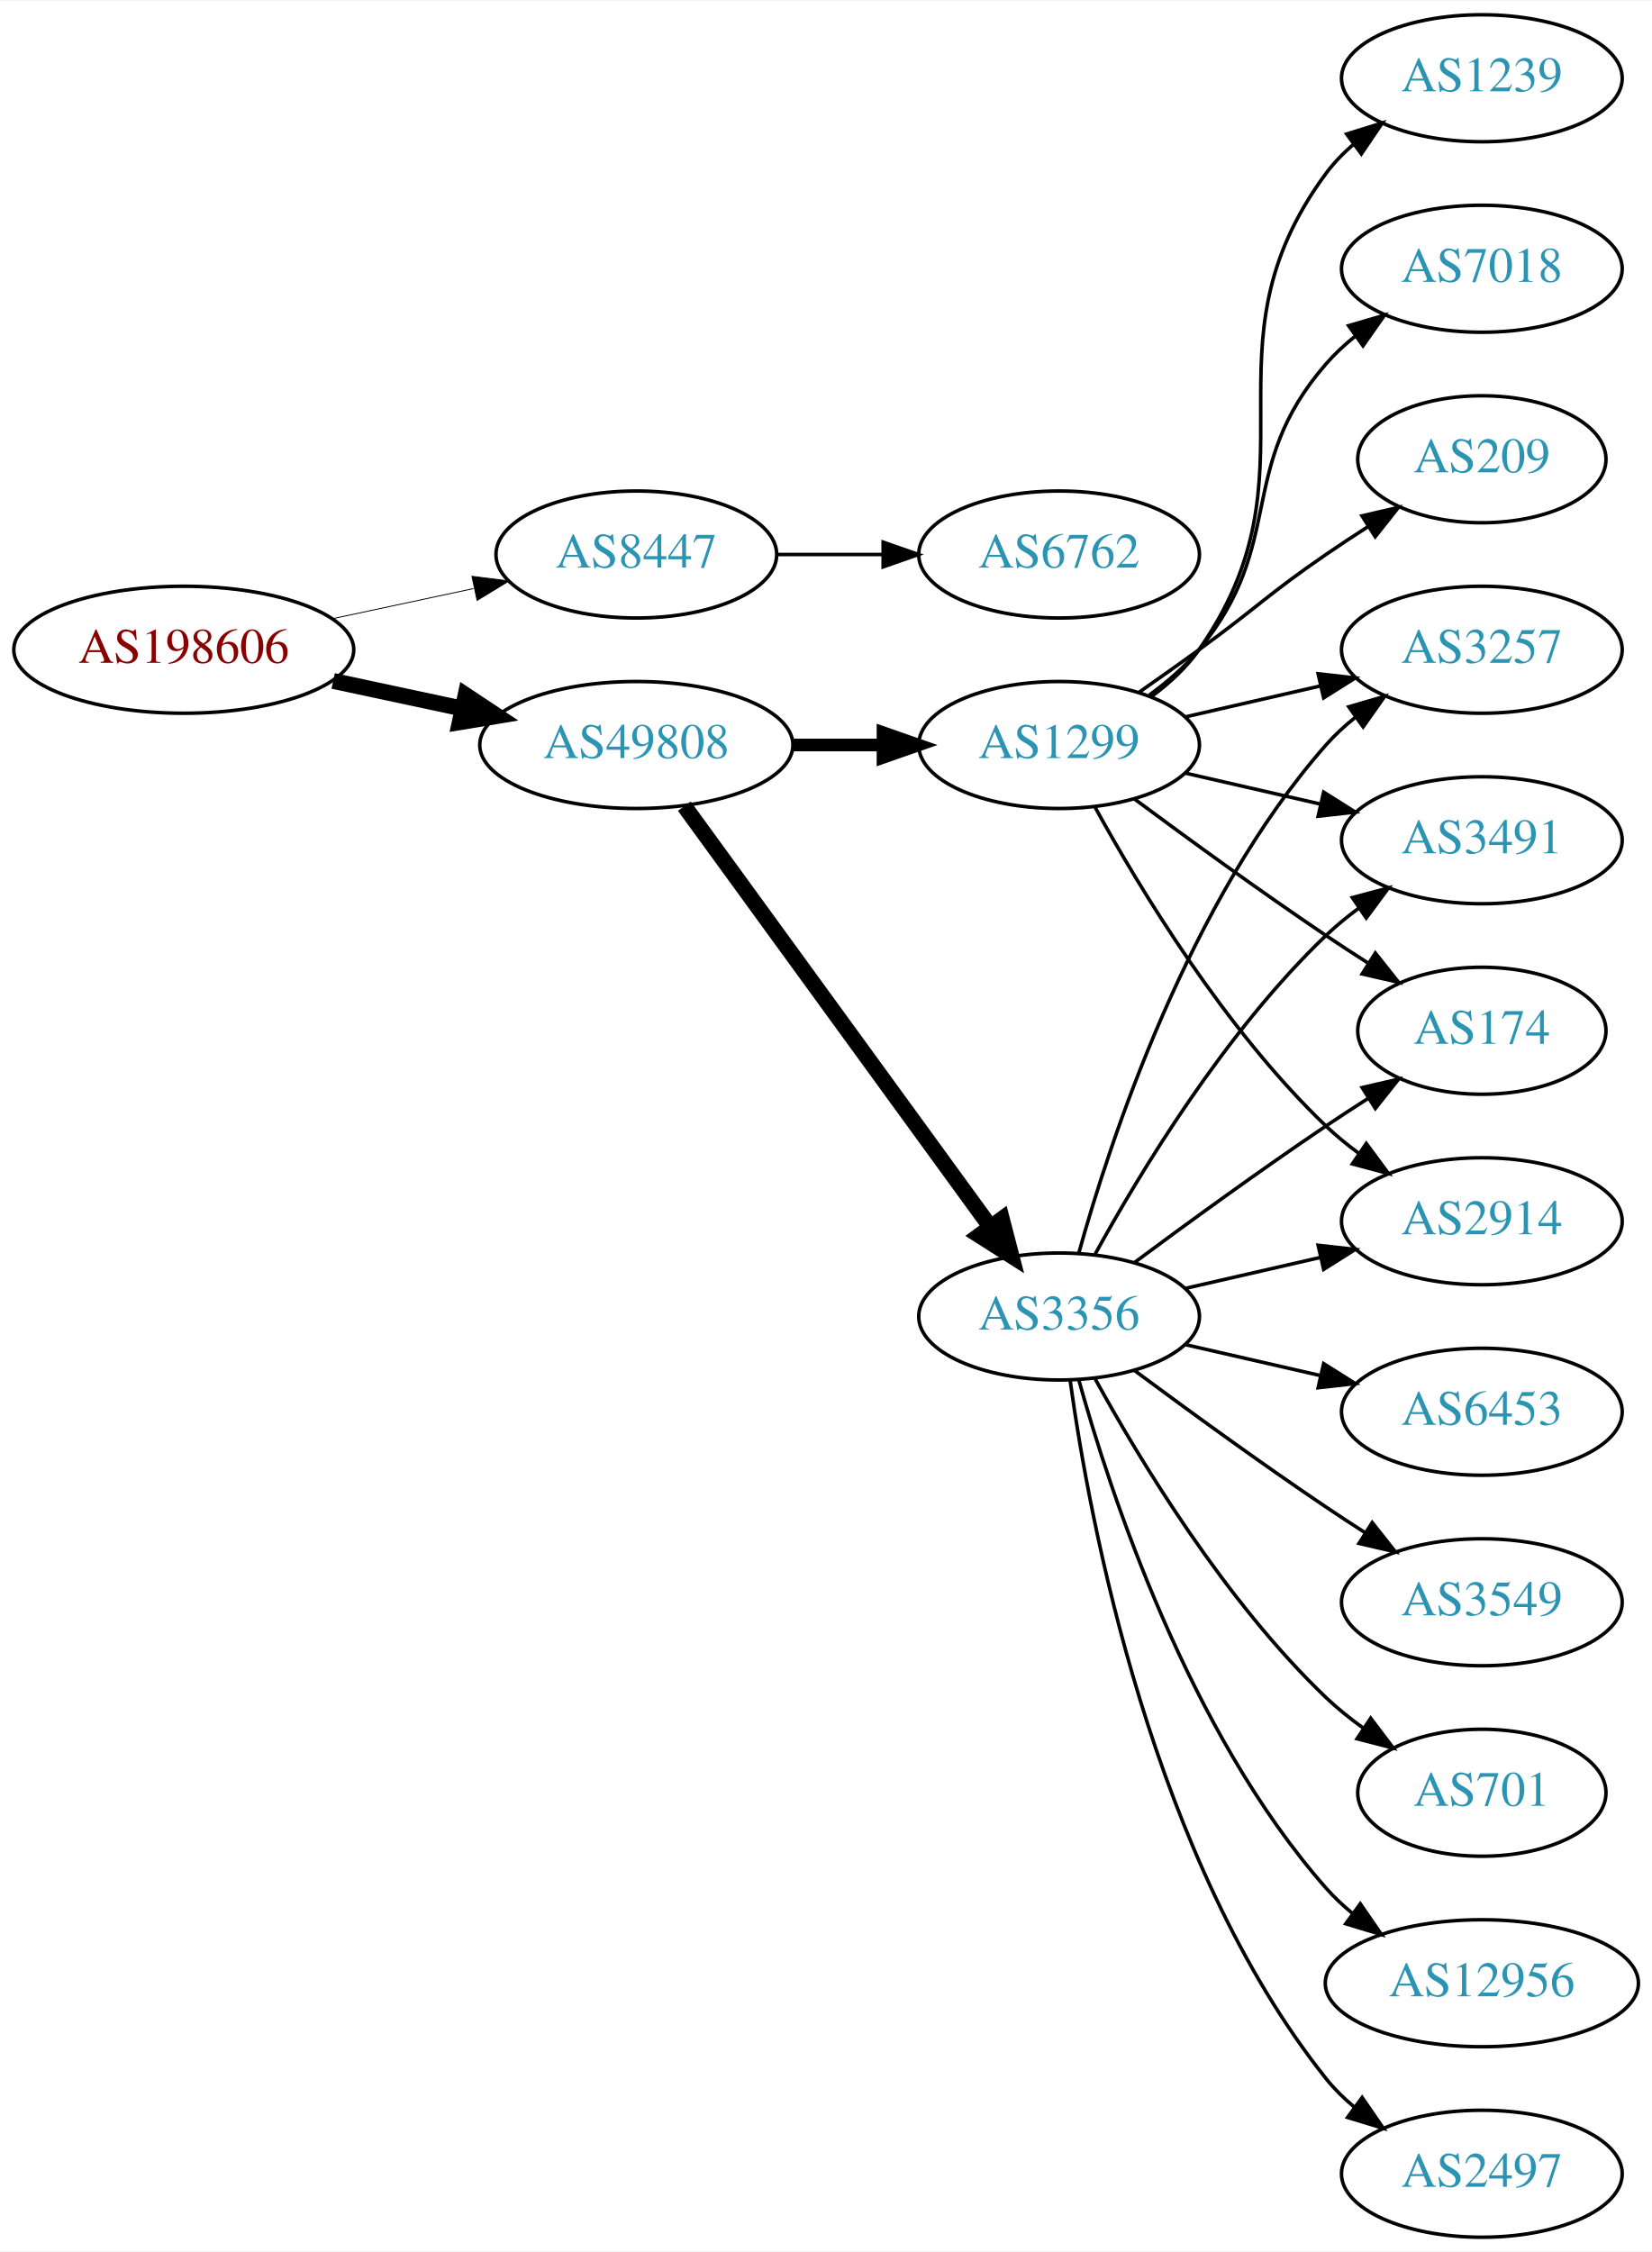
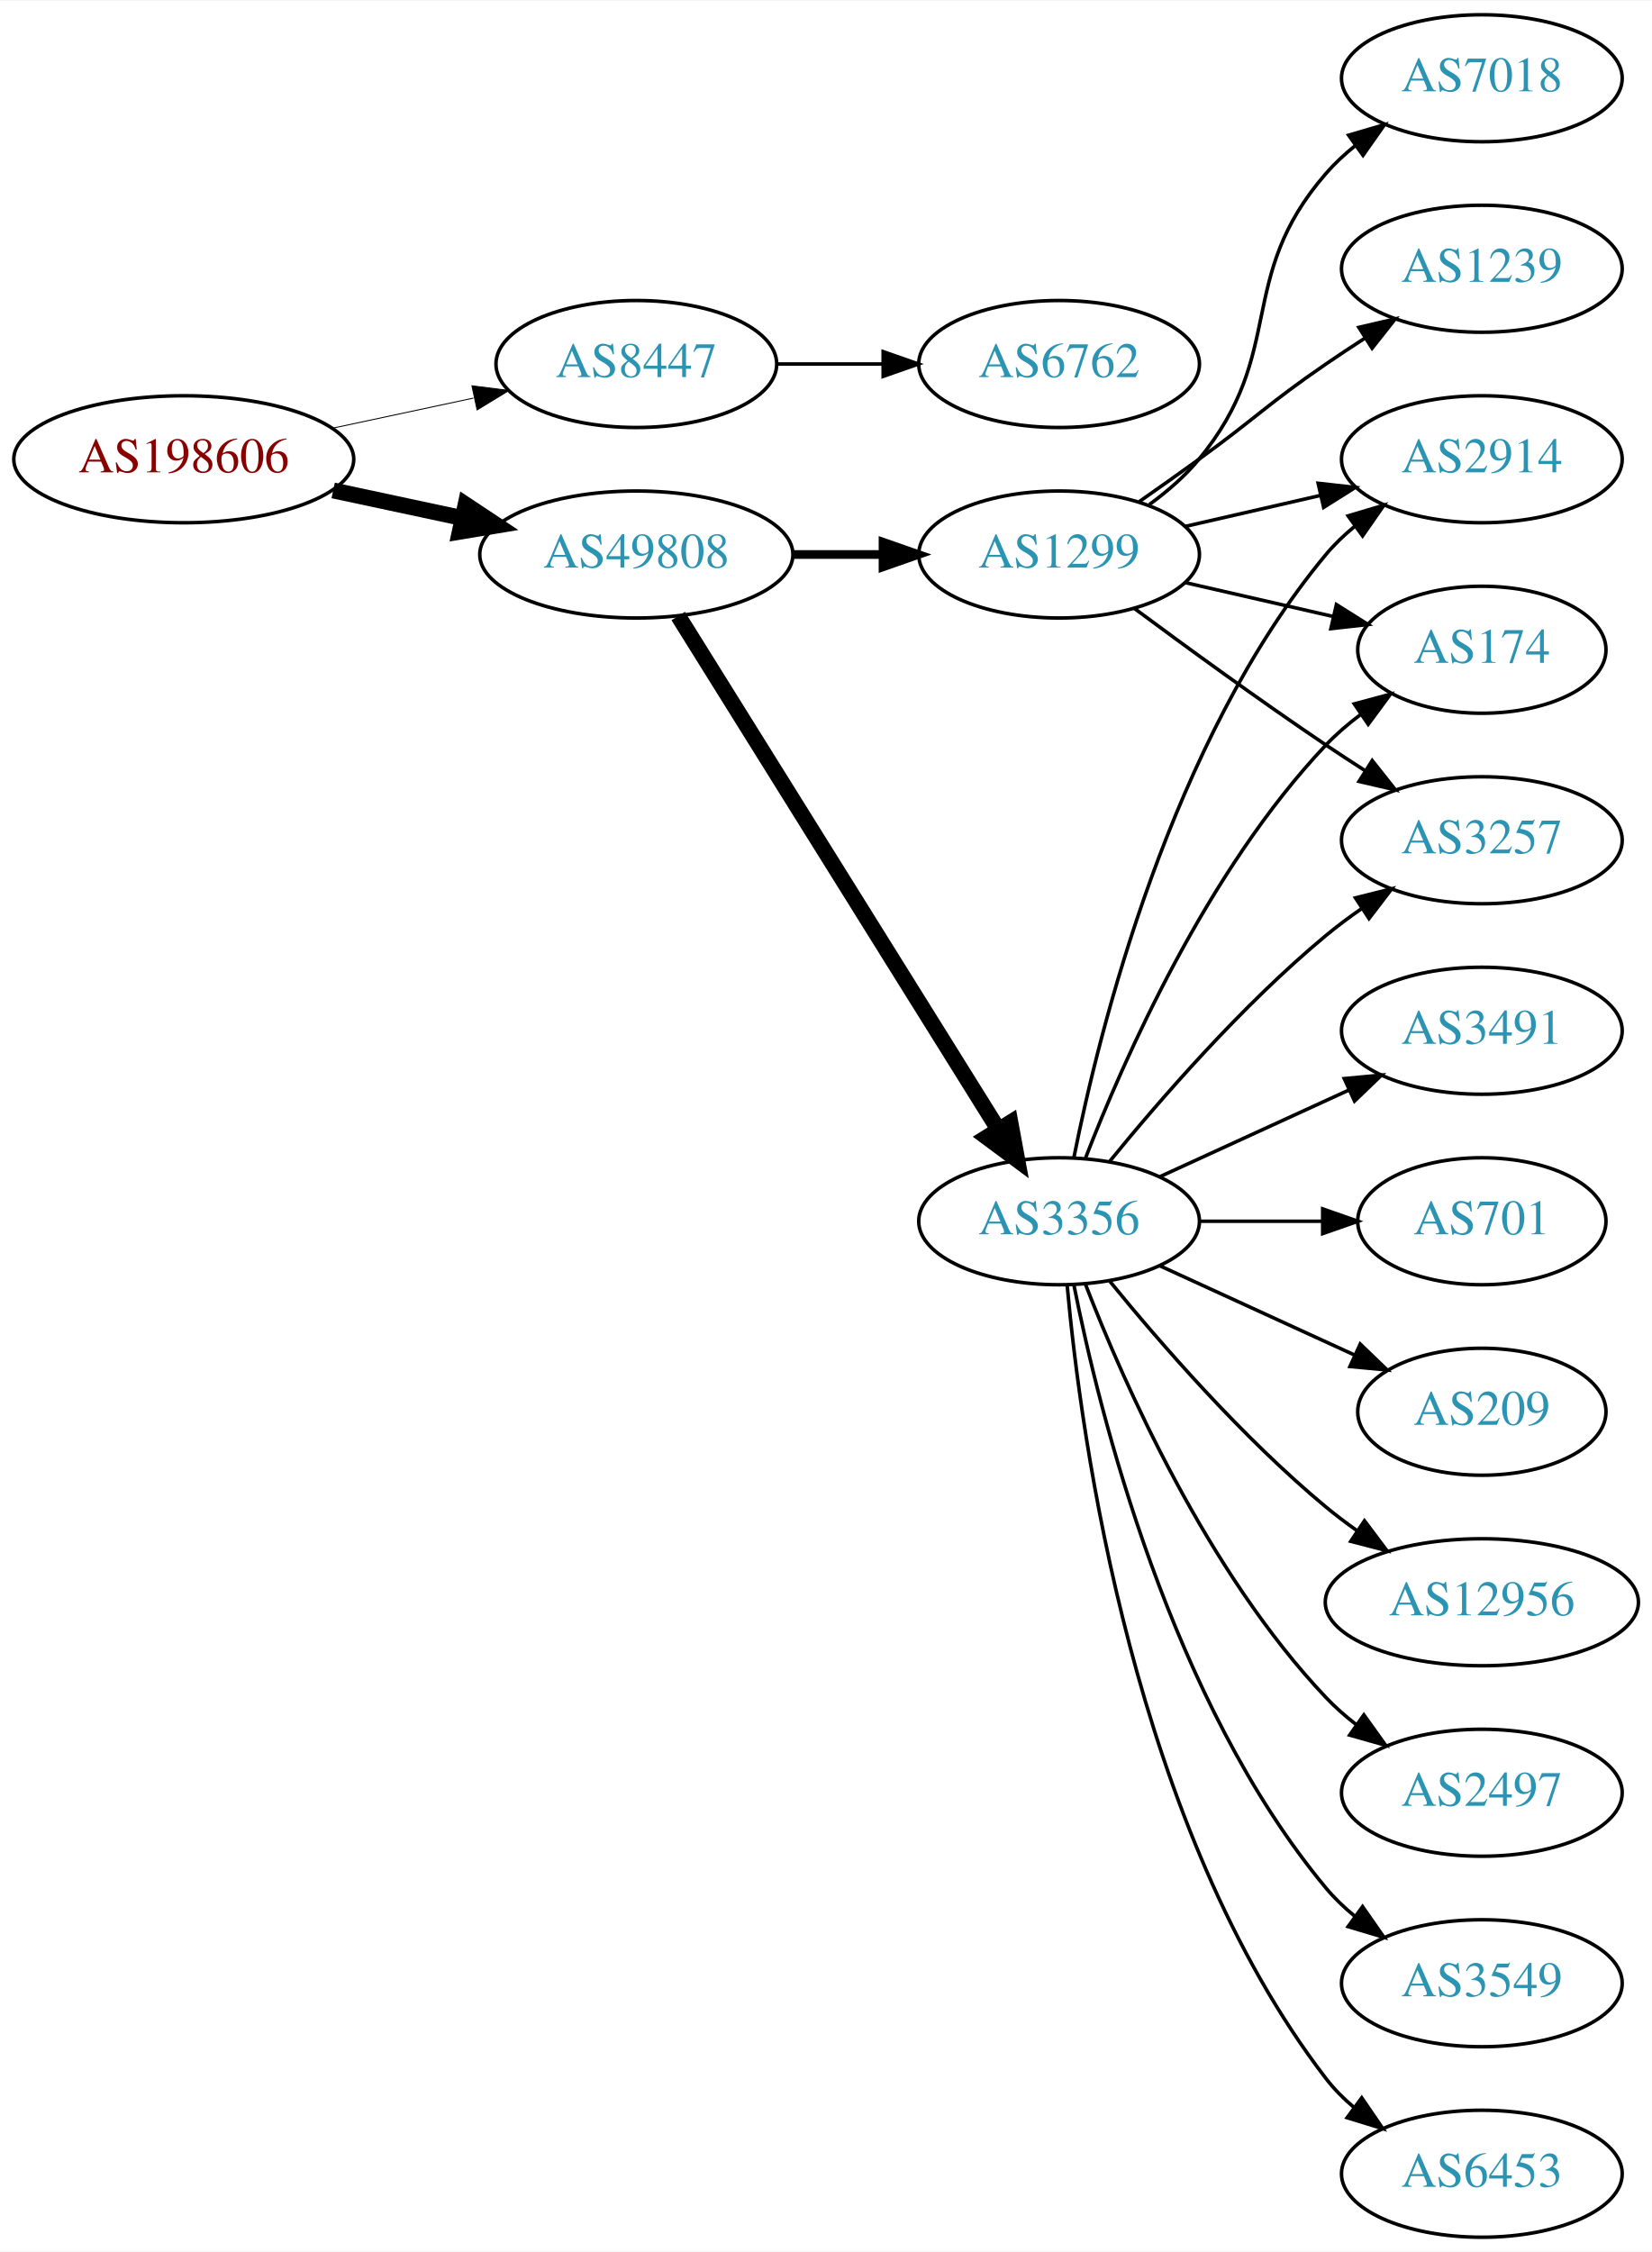
<svg xmlns="http://www.w3.org/2000/svg" xmlns:xlink="http://www.w3.org/1999/xlink" width="468pt" height="638pt" viewBox="0.00 0.00 468.27 638.00">
  <g id="graph0" class="graph" transform="scale(1 1) rotate(0) translate(4 634)">
    <polygon fill="white" stroke="none" points="-4,4 -4,-634 464.269,-634 464.269,4 -4,4" />
    <g id="node1" class="node">
      <g id="a_node1">
        <a xlink:href="/asn/198606" xlink:title="AS198606 ~ AMST-Systemtechnik GmbH [AT]">
-           <ellipse fill="#ffffff" stroke="black" cx="48.096" cy="-450" rx="48.192" ry="18" />
-           <text text-anchor="middle" x="48.096" y="-446.3" font-family="Times,serif" font-size="14.00" fill="#880000">AS198606</text>
+           <ellipse fill="#ffffff" stroke="black" cx="48.096" cy="-504" rx="48.192" ry="18" />
+           <text text-anchor="middle" x="48.096" y="-500.3" font-family="Times,serif" font-size="14.00" fill="#880000">AS198606</text>
        </a>
      </g>
    </g>
    <g id="node2" class="node">
      <g id="a_node2">
        <a xlink:href="/asn/8447" xlink:title="AS8447 ~ A1 Telekom Austria AG [AT]">
-           <ellipse fill="#ffffff" stroke="black" cx="176.388" cy="-477" rx="39.794" ry="18" />
-           <text text-anchor="middle" x="176.388" y="-473.3" font-family="Times,serif" font-size="14.00" fill="#2c94b3">AS8447</text>
+           <ellipse fill="#ffffff" stroke="black" cx="176.388" cy="-531" rx="39.794" ry="18" />
+           <text text-anchor="middle" x="176.388" y="-527.3" font-family="Times,serif" font-size="14.00" fill="#2c94b3">AS8447</text>
        </a>
      </g>
    </g>
    <g id="edge1" class="edge">
-       <path fill="none" stroke="black" stroke-width="0.25" d="M90.448,-458.841C103.163,-461.559 117.222,-464.565 130.181,-467.335" />
-       <polygon fill="black" stroke="black" stroke-width="0.25" points="129.781,-470.829 140.292,-469.497 131.245,-463.984 129.781,-470.829" />
+       <path fill="none" stroke="black" stroke-width="0.265" d="M90.448,-512.841C103.163,-515.559 117.222,-518.565 130.181,-521.335" />
+       <polygon fill="black" stroke="black" stroke-width="0.265" points="129.781,-524.829 140.292,-523.497 131.245,-517.984 129.781,-524.829" />
    </g>
    <g id="node3" class="node">
      <g id="a_node3">
        <a xlink:href="/asn/49808" xlink:title="AS49808 ~ POWERSPEED-AS [AT]">
-           <ellipse fill="#ffffff" stroke="black" cx="176.388" cy="-423" rx="44.393" ry="18" />
-           <text text-anchor="middle" x="176.388" y="-419.3" font-family="Times,serif" font-size="14.00" fill="#2c94b3">AS49808</text>
+           <ellipse fill="#ffffff" stroke="black" cx="176.388" cy="-477" rx="44.393" ry="18" />
+           <text text-anchor="middle" x="176.388" y="-473.3" font-family="Times,serif" font-size="14.00" fill="#2c94b3">AS49808</text>
        </a>
      </g>
    </g>
    <g id="edge2" class="edge">
-       <path fill="none" stroke="black" stroke-width="4.5" d="M90.448,-441.159C102.138,-438.66 114.964,-435.918 127.027,-433.339" />
-       <polygon fill="black" stroke="black" stroke-width="4.5" points="127.983,-437.161 136.939,-431.22 126.336,-429.46 127.983,-437.161" />
+       <path fill="none" stroke="black" stroke-width="4.5" d="M90.448,-495.159C102.138,-492.66 114.964,-489.918 127.027,-487.339" />
+       <polygon fill="black" stroke="black" stroke-width="4.5" points="127.983,-491.161 136.939,-485.22 126.336,-483.46 127.983,-491.161" />
    </g>
    <g id="node4" class="node">
      <g id="a_node4">
        <a xlink:href="/asn/6762" xlink:title="AS6762 ~ TELECOM ITALIA SPARKLE S.p.A. [IT]">
-           <ellipse fill="#ffffff" stroke="black" cx="296.23" cy="-477" rx="39.794" ry="18" />
-           <text text-anchor="middle" x="296.23" y="-473.3" font-family="Times,serif" font-size="14.00" fill="#2c94b3">AS6762</text>
+           <ellipse fill="#ffffff" stroke="black" cx="296.23" cy="-531" rx="39.794" ry="18" />
+           <text text-anchor="middle" x="296.23" y="-527.3" font-family="Times,serif" font-size="14.00" fill="#2c94b3">AS6762</text>
        </a>
      </g>
    </g>
    <g id="edge3" class="edge">
-       <path fill="none" stroke="black" d="M216.3,-477C225.854,-477 236.203,-477 246.166,-477" />
-       <polygon fill="black" stroke="black" points="246.358,-480.5 256.358,-477 246.358,-473.5 246.358,-480.5" />
+       <path fill="none" stroke="black" d="M216.3,-531C225.854,-531 236.203,-531 246.166,-531" />
+       <polygon fill="black" stroke="black" points="246.358,-534.5 256.358,-531 246.358,-527.5 246.358,-534.5" />
    </g>
    <g id="node5" class="node">
      <g id="a_node5">
        <a xlink:href="/asn/1299" xlink:title="AS1299 ~ Telia Carrier [EU]">
-           <ellipse fill="#ffffff" stroke="black" cx="296.23" cy="-423" rx="39.794" ry="18" />
-           <text text-anchor="middle" x="296.23" y="-419.3" font-family="Times,serif" font-size="14.00" fill="#2c94b3">AS1299</text>
+           <ellipse fill="#ffffff" stroke="black" cx="296.23" cy="-477" rx="39.794" ry="18" />
+           <text text-anchor="middle" x="296.23" y="-473.3" font-family="Times,serif" font-size="14.00" fill="#2c94b3">AS1299</text>
        </a>
      </g>
    </g>
    <g id="edge4" class="edge">
-       <path fill="none" stroke="black" stroke-width="3.6" d="M220.599,-423C228.911,-423 237.674,-423 246.156,-423" />
-       <polygon fill="black" stroke="black" stroke-width="3.6" points="246.315,-426.5 256.315,-423 246.315,-419.5 246.315,-426.5" />
+       <path fill="none" stroke="black" stroke-width="2.455" d="M220.599,-477C228.911,-477 237.674,-477 246.156,-477" />
+       <polygon fill="black" stroke="black" stroke-width="2.455" points="246.315,-480.5 256.315,-477 246.315,-473.5 246.315,-480.5" />
    </g>
    <g id="node6" class="node">
      <g id="a_node6">
        <a xlink:href="/asn/3356" xlink:title="AS3356 ~ Level 3 Parent, LLC [US]">
-           <ellipse fill="#ffffff" stroke="black" cx="296.23" cy="-261" rx="39.794" ry="18" />
-           <text text-anchor="middle" x="296.23" y="-257.3" font-family="Times,serif" font-size="14.00" fill="#2c94b3">AS3356</text>
+           <ellipse fill="#ffffff" stroke="black" cx="296.23" cy="-288" rx="39.794" ry="18" />
+           <text text-anchor="middle" x="296.23" y="-284.3" font-family="Times,serif" font-size="14.00" fill="#2c94b3">AS3356</text>
        </a>
      </g>
    </g>
    <g id="edge5" class="edge">
-       <path fill="none" stroke="black" stroke-width="4.5" d="M189.999,-405.663C210.82,-377.04 252.482,-319.767 276.671,-286.514" />
-       <polygon fill="black" stroke="black" stroke-width="4.5" points="280.011,-288.615 282.71,-278.212 273.643,-283.983 280.011,-288.615" />
+       <path fill="none" stroke="black" stroke-width="4.5" d="M188.263,-459.558C209.046,-426.225 254.507,-353.314 278.935,-314.134" />
+       <polygon fill="black" stroke="black" stroke-width="4.5" points="282.432,-315.969 284.381,-305.4 275.749,-311.802 282.432,-315.969" />
+     </g>
+     <g id="node10" class="node">
+       <g id="a_node10">
+         <a xlink:href="/asn/174" xlink:title="AS174 ~ Cogent Communications [US]">
+           <ellipse fill="#ffffff" stroke="black" cx="416.073" cy="-450" rx="35.194" ry="18" />
+           <text text-anchor="middle" x="416.073" y="-446.3" font-family="Times,serif" font-size="14.00" fill="#2c94b3">AS174</text>
+         </a>
+       </g>
+     </g>
+     <g id="edge20" class="edge">
+       <path fill="none" stroke="black" d="M331.949,-469.045C345.042,-466.045 360.064,-462.604 373.705,-459.478" />
+       <polygon fill="black" stroke="black" points="374.846,-462.807 383.812,-457.162 373.283,-455.984 374.846,-462.807" />
+     </g>
+     <g id="node13" class="node">
+       <g id="a_node13">
+         <a xlink:href="/asn/3257" xlink:title="AS3257 ~ GTT [DE]">
+           <ellipse fill="#ffffff" stroke="black" cx="416.073" cy="-396" rx="39.794" ry="18" />
+           <text text-anchor="middle" x="416.073" y="-392.3" font-family="Times,serif" font-size="14.00" fill="#2c94b3">AS3257</text>
+         </a>
+       </g>
+     </g>
+     <g id="edge16" class="edge">
+       <path fill="none" stroke="black" d="M317.56,-461.723C332.423,-450.696 353.167,-435.593 371.877,-423 375.426,-420.611 379.176,-418.161 382.924,-415.758" />
+       <polygon fill="black" stroke="black" points="384.993,-418.591 391.573,-410.288 381.251,-412.675 384.993,-418.591" />
+     </g>
+     <g id="node15" class="node">
+       <g id="a_node15">
+         <a xlink:href="/asn/2914" xlink:title="AS2914 ~ NTT America, Inc. [US]">
+           <ellipse fill="#ffffff" stroke="black" cx="416.073" cy="-504" rx="39.794" ry="18" />
+           <text text-anchor="middle" x="416.073" y="-500.3" font-family="Times,serif" font-size="14.00" fill="#2c94b3">AS2914</text>
+         </a>
+       </g>
+     </g>
+     <g id="edge19" class="edge">
+       <path fill="none" stroke="black" d="M331.949,-484.955C343.949,-487.704 357.57,-490.825 370.263,-493.733" />
+       <polygon fill="black" stroke="black" points="369.665,-497.187 380.194,-496.009 371.229,-490.364 369.665,-497.187" />
+     </g>
+     <g id="node17" class="node">
+       <g id="a_node17">
+         <a xlink:href="/asn/7018" xlink:title="AS7018 ~ AT&amp;T Services, Inc. [US]">
+           <ellipse fill="#ffffff" stroke="black" cx="416.073" cy="-612" rx="39.794" ry="18" />
+           <text text-anchor="middle" x="416.073" y="-608.3" font-family="Times,serif" font-size="14.00" fill="#2c94b3">AS7018</text>
+         </a>
+       </g>
+     </g>
+     <g id="edge17" class="edge">
+       <path fill="none" stroke="black" d="M321.811,-491.156C326.905,-494.872 331.919,-499.201 335.877,-504 360.941,-534.394 346.043,-555.258 371.877,-585 374.341,-587.838 377.178,-590.477 380.196,-592.906" />
+       <polygon fill="black" stroke="black" points="378.306,-595.858 388.474,-598.836 382.383,-590.167 378.306,-595.858" />
+     </g>
+     <g id="node18" class="node">
+       <g id="a_node18">
+         <a xlink:href="/asn/1239" xlink:title="AS1239 ~ Sprint [US]">
+           <ellipse fill="#ffffff" stroke="black" cx="416.073" cy="-558" rx="39.794" ry="18" />
+           <text text-anchor="middle" x="416.073" y="-554.3" font-family="Times,serif" font-size="14.00" fill="#2c94b3">AS1239</text>
+         </a>
+       </g>
+     </g>
+     <g id="edge18" class="edge">
+       <path fill="none" stroke="black" d="M318.987,-492.009C324.522,-495.879 330.44,-500.064 335.877,-504 352.076,-515.729 355.382,-519.689 371.877,-531 375.405,-533.419 379.142,-535.889 382.884,-538.302" />
+       <polygon fill="black" stroke="black" points="381.205,-541.382 391.524,-543.784 384.955,-535.472 381.205,-541.382" />
    </g>
    <g id="node7" class="node">
      <g id="a_node7">
-         <a xlink:href="/asn/2914" xlink:title="AS2914 ~ NTT America, Inc. [US]">
-           <ellipse fill="#ffffff" stroke="black" cx="416.073" cy="-288" rx="39.794" ry="18" />
-           <text text-anchor="middle" x="416.073" y="-284.3" font-family="Times,serif" font-size="14.00" fill="#2c94b3">AS2914</text>
+         <a xlink:href="/asn/3549" xlink:title="AS3549 ~ Level 3 Parent, LLC [US]">
+           <ellipse fill="#ffffff" stroke="black" cx="416.073" cy="-72" rx="39.794" ry="18" />
+           <text text-anchor="middle" x="416.073" y="-68.3" font-family="Times,serif" font-size="14.00" fill="#2c94b3">AS3549</text>
        </a>
      </g>
    </g>
    <g id="edge6" class="edge">
-       <path fill="none" stroke="black" d="M306.471,-405.287C319.017,-382.439 343.194,-342.389 371.877,-315 374.745,-312.261 377.934,-309.653 381.243,-307.215" />
-       <polygon fill="black" stroke="black" points="383.306,-310.044 389.602,-301.523 379.366,-304.258 383.306,-310.044" />
+       <path fill="none" stroke="black" d="M300.429,-269.927C307.592,-233.859 327.867,-151.875 371.877,-99 374.281,-96.111 377.078,-93.437 380.07,-90.987" />
+       <polygon fill="black" stroke="black" points="382.26,-93.722 388.313,-85.027 378.159,-88.05 382.26,-93.722" />
    </g>
    <g id="node8" class="node">
      <g id="a_node8">
-         <a xlink:href="/asn/1239" xlink:title="AS1239 ~ Sprint [US]">
-           <ellipse fill="#ffffff" stroke="black" cx="416.073" cy="-612" rx="39.794" ry="18" />
-           <text text-anchor="middle" x="416.073" y="-608.3" font-family="Times,serif" font-size="14.00" fill="#2c94b3">AS1239</text>
+         <a xlink:href="/asn/6453" xlink:title="AS6453 ~ TATA COMMUNICATIONS (AMERICA) INC [US]">
+           <ellipse fill="#ffffff" stroke="black" cx="416.073" cy="-18" rx="39.794" ry="18" />
+           <text text-anchor="middle" x="416.073" y="-14.3" font-family="Times,serif" font-size="14.00" fill="#2c94b3">AS6453</text>
        </a>
      </g>
    </g>
    <g id="edge7" class="edge">
-       <path fill="none" stroke="black" d="M322.39,-436.716C327.454,-440.455 332.309,-444.904 335.877,-450 371.49,-500.869 334.973,-535.059 371.877,-585 374.11,-588.023 376.793,-590.786 379.714,-593.293" />
-       <polygon fill="black" stroke="black" points="377.74,-596.186 387.857,-599.331 381.909,-590.563 377.74,-596.186" />
+       <path fill="none" stroke="black" d="M298.514,-269.883C302.413,-226.668 317.429,-115.869 371.877,-45 374.166,-42.02 376.887,-39.284 379.831,-36.795" />
+       <polygon fill="black" stroke="black" points="382.025,-39.527 388.007,-30.782 377.878,-33.888 382.025,-39.527" />
    </g>
    <g id="node9" class="node">
      <g id="a_node9">
-         <a xlink:href="/asn/7018" xlink:title="AS7018 ~ AT&amp;T Services, Inc. [US]">
-           <ellipse fill="#ffffff" stroke="black" cx="416.073" cy="-558" rx="39.794" ry="18" />
-           <text text-anchor="middle" x="416.073" y="-554.3" font-family="Times,serif" font-size="14.00" fill="#2c94b3">AS7018</text>
+         <a xlink:href="/asn/3491" xlink:title="AS3491 ~ PCCW Global, Inc. [US]">
+           <ellipse fill="#ffffff" stroke="black" cx="416.073" cy="-342" rx="39.794" ry="18" />
+           <text text-anchor="middle" x="416.073" y="-338.3" font-family="Times,serif" font-size="14.00" fill="#2c94b3">AS3491</text>
        </a>
      </g>
    </g>
    <g id="edge8" class="edge">
-       <path fill="none" stroke="black" d="M321.811,-437.156C326.905,-440.872 331.919,-445.201 335.877,-450 360.941,-480.394 346.043,-501.258 371.877,-531 374.341,-533.838 377.178,-536.477 380.196,-538.906" />
-       <polygon fill="black" stroke="black" points="378.306,-541.858 388.474,-544.836 382.383,-536.167 378.306,-541.858" />
-     </g>
-     <g id="node10" class="node">
-       <g id="a_node10">
-         <a xlink:href="/asn/3257" xlink:title="AS3257 ~ GTT [DE]">
-           <ellipse fill="#ffffff" stroke="black" cx="416.073" cy="-450" rx="39.794" ry="18" />
-           <text text-anchor="middle" x="416.073" y="-446.3" font-family="Times,serif" font-size="14.00" fill="#2c94b3">AS3257</text>
-         </a>
-       </g>
+       <path fill="none" stroke="black" d="M324.859,-300.661C340.816,-307.973 361.087,-317.261 378.369,-325.181" />
+       <polygon fill="black" stroke="black" points="377.068,-328.435 387.617,-329.419 379.984,-322.071 377.068,-328.435" />
    </g>
    <g id="edge9" class="edge">
-       <path fill="none" stroke="black" d="M331.949,-430.955C343.949,-433.704 357.57,-436.825 370.263,-439.733" />
-       <polygon fill="black" stroke="black" points="369.665,-443.187 380.194,-442.009 371.229,-436.364 369.665,-443.187" />
+       <path fill="none" stroke="black" d="M303.753,-305.994C314.504,-333.728 338.161,-387.429 371.877,-423 374.82,-426.105 378.193,-429.001 381.729,-431.655" />
+       <polygon fill="black" stroke="black" points="379.914,-434.654 390.148,-437.397 383.858,-428.871 379.914,-434.654" />
    </g>
    <g id="node11" class="node">
      <g id="a_node11">
-         <a xlink:href="/asn/3491" xlink:title="AS3491 ~ PCCW Global, Inc. [US]">
-           <ellipse fill="#ffffff" stroke="black" cx="416.073" cy="-396" rx="39.794" ry="18" />
-           <text text-anchor="middle" x="416.073" y="-392.3" font-family="Times,serif" font-size="14.00" fill="#2c94b3">AS3491</text>
+         <a xlink:href="/asn/701" xlink:title="AS701 ~ UUNET [US]">
+           <ellipse fill="#ffffff" stroke="black" cx="416.073" cy="-288" rx="35.194" ry="18" />
+           <text text-anchor="middle" x="416.073" y="-284.3" font-family="Times,serif" font-size="14.00" fill="#2c94b3">AS701</text>
        </a>
      </g>
    </g>
    <g id="edge10" class="edge">
-       <path fill="none" stroke="black" d="M331.949,-415.045C343.949,-412.296 357.57,-409.175 370.263,-406.267" />
-       <polygon fill="black" stroke="black" points="371.229,-409.636 380.194,-403.991 369.665,-402.813 371.229,-409.636" />
+       <path fill="none" stroke="black" d="M336.143,-288C347.23,-288 359.389,-288 370.771,-288" />
+       <polygon fill="black" stroke="black" points="370.953,-291.5 380.953,-288 370.953,-284.5 370.953,-291.5" />
    </g>
    <g id="node12" class="node">
      <g id="a_node12">
-         <a xlink:href="/asn/174" xlink:title="AS174 ~ Cogent Communications [US]">
-           <ellipse fill="#ffffff" stroke="black" cx="416.073" cy="-342" rx="35.194" ry="18" />
-           <text text-anchor="middle" x="416.073" y="-338.3" font-family="Times,serif" font-size="14.00" fill="#2c94b3">AS174</text>
+         <a xlink:href="/asn/209" xlink:title="AS209 ~ CenturyLink Communications, LLC [US]">
+           <ellipse fill="#ffffff" stroke="black" cx="416.073" cy="-234" rx="35.194" ry="18" />
+           <text text-anchor="middle" x="416.073" y="-230.3" font-family="Times,serif" font-size="14.00" fill="#2c94b3">AS209</text>
        </a>
      </g>
    </g>
    <g id="edge11" class="edge">
-       <path fill="none" stroke="black" d="M317.56,-407.723C332.423,-396.696 353.167,-381.593 371.877,-369 375.694,-366.431 379.744,-363.79 383.774,-361.214" />
-       <polygon fill="black" stroke="black" points="385.878,-364.025 392.468,-355.729 382.143,-358.105 385.878,-364.025" />
-     </g>
-     <g id="node13" class="node">
-       <g id="a_node13">
-         <a xlink:href="/asn/209" xlink:title="AS209 ~ CenturyLink Communications, LLC [US]">
-           <ellipse fill="#ffffff" stroke="black" cx="416.073" cy="-504" rx="35.194" ry="18" />
-           <text text-anchor="middle" x="416.073" y="-500.3" font-family="Times,serif" font-size="14.00" fill="#2c94b3">AS209</text>
-         </a>
-       </g>
+       <path fill="none" stroke="black" d="M324.859,-275.339C341.275,-267.817 362.257,-258.202 379.854,-250.139" />
+       <polygon fill="black" stroke="black" points="381.598,-253.189 389.231,-245.842 378.682,-246.826 381.598,-253.189" />
    </g>
    <g id="edge12" class="edge">
-       <path fill="none" stroke="black" d="M318.987,-438.009C324.522,-441.879 330.44,-446.064 335.877,-450 352.076,-461.729 355.382,-465.689 371.877,-477 375.672,-479.602 379.708,-482.262 383.732,-484.849" />
-       <polygon fill="black" stroke="black" points="382.097,-487.956 392.42,-490.343 385.839,-482.04 382.097,-487.956" />
-     </g>
-     <g id="edge20" class="edge">
-       <path fill="none" stroke="black" d="M331.949,-268.955C343.949,-271.704 357.57,-274.825 370.263,-277.733" />
-       <polygon fill="black" stroke="black" points="369.665,-281.187 380.194,-280.009 371.229,-274.364 369.665,-281.187" />
-     </g>
-     <g id="edge17" class="edge">
-       <path fill="none" stroke="black" d="M301.803,-278.946C310.709,-310.995 332.993,-378.842 371.877,-423 374.361,-425.821 377.21,-428.449 380.236,-430.871" />
-       <polygon fill="black" stroke="black" points="378.353,-433.828 388.525,-436.791 382.422,-428.131 378.353,-433.828" />
-     </g>
-     <g id="edge19" class="edge">
-       <path fill="none" stroke="black" d="M306.471,-278.713C319.017,-301.561 343.194,-341.611 371.877,-369 374.745,-371.739 377.934,-374.347 381.243,-376.785" />
-       <polygon fill="black" stroke="black" points="379.366,-379.742 389.602,-382.477 383.306,-373.956 379.366,-379.742" />
-     </g>
-     <g id="edge16" class="edge">
-       <path fill="none" stroke="black" d="M317.56,-276.277C332.423,-287.304 353.167,-302.407 371.877,-315 375.694,-317.569 379.744,-320.21 383.774,-322.786" />
-       <polygon fill="black" stroke="black" points="382.143,-325.895 392.468,-328.271 385.878,-319.975 382.143,-325.895" />
+       <path fill="none" stroke="black" d="M310.649,-305.065C324.764,-322.375 348.178,-349.345 371.877,-369 375.093,-371.668 378.594,-374.27 382.164,-376.741" />
+       <polygon fill="black" stroke="black" points="380.242,-379.666 390.52,-382.236 384.088,-373.817 380.242,-379.666" />
    </g>
    <g id="node14" class="node">
      <g id="a_node14">
-         <a xlink:href="/asn/701" xlink:title="AS701 ~ UUNET [US]">
-           <ellipse fill="#ffffff" stroke="black" cx="416.073" cy="-126" rx="35.194" ry="18" />
-           <text text-anchor="middle" x="416.073" y="-122.3" font-family="Times,serif" font-size="14.00" fill="#2c94b3">AS701</text>
+         <a xlink:href="/asn/12956" xlink:title="AS12956 ~ TELXIUS [ES]">
+           <ellipse fill="#ffffff" stroke="black" cx="416.073" cy="-180" rx="44.393" ry="18" />
+           <text text-anchor="middle" x="416.073" y="-176.3" font-family="Times,serif" font-size="14.00" fill="#2c94b3">AS12956</text>
        </a>
      </g>
    </g>
    <g id="edge13" class="edge">
-       <path fill="none" stroke="black" d="M306.471,-243.287C319.017,-220.439 343.194,-180.389 371.877,-153 375.131,-149.893 378.797,-146.954 382.584,-144.24" />
-       <polygon fill="black" stroke="black" points="384.561,-147.128 390.952,-138.678 380.686,-141.299 384.561,-147.128" />
-     </g>
-     <g id="node15" class="node">
-       <g id="a_node15">
-         <a xlink:href="/asn/12956" xlink:title="AS12956 ~ TELXIUS [ES]">
-           <ellipse fill="#ffffff" stroke="black" cx="416.073" cy="-72" rx="44.393" ry="18" />
-           <text text-anchor="middle" x="416.073" y="-68.3" font-family="Times,serif" font-size="14.00" fill="#2c94b3">AS12956</text>
-         </a>
-       </g>
+       <path fill="none" stroke="black" d="M310.649,-270.935C324.764,-253.625 348.178,-226.655 371.877,-207 374.614,-204.729 377.558,-202.506 380.575,-200.37" />
+       <polygon fill="black" stroke="black" points="382.801,-203.092 389.164,-194.621 378.907,-197.275 382.801,-203.092" />
    </g>
    <g id="edge14" class="edge">
-       <path fill="none" stroke="black" d="M301.803,-243.054C310.709,-211.005 332.993,-143.158 371.877,-99 374.167,-96.399 376.768,-93.962 379.532,-91.699" />
-       <polygon fill="black" stroke="black" points="381.611,-94.514 387.625,-85.792 377.484,-88.86 381.611,-94.514" />
+       <path fill="none" stroke="black" d="M300.429,-306.073C307.592,-342.141 327.867,-424.125 371.877,-477 374.281,-479.889 377.078,-482.563 380.07,-485.013" />
+       <polygon fill="black" stroke="black" points="378.159,-487.95 388.313,-490.973 382.26,-482.277 378.159,-487.95" />
    </g>
    <g id="node16" class="node">
      <g id="a_node16">
        <a xlink:href="/asn/2497" xlink:title="AS2497 ~ Internet Initiative Japan Inc. [JP]">
-           <ellipse fill="#ffffff" stroke="black" cx="416.073" cy="-18" rx="39.794" ry="18" />
-           <text text-anchor="middle" x="416.073" y="-14.3" font-family="Times,serif" font-size="14.00" fill="#2c94b3">AS2497</text>
+           <ellipse fill="#ffffff" stroke="black" cx="416.073" cy="-126" rx="39.794" ry="18" />
+           <text text-anchor="middle" x="416.073" y="-122.3" font-family="Times,serif" font-size="14.00" fill="#2c94b3">AS2497</text>
        </a>
      </g>
    </g>
    <g id="edge15" class="edge">
-       <path fill="none" stroke="black" d="M299.369,-242.83C304.869,-203.026 322.695,-106.767 371.877,-45 374.218,-42.06 376.972,-39.351 379.938,-36.879" />
-       <polygon fill="black" stroke="black" points="382.13,-39.612 388.144,-30.89 378.004,-33.958 382.13,-39.612" />
-     </g>
-     <g id="node17" class="node">
-       <g id="a_node17">
-         <a xlink:href="/asn/6453" xlink:title="AS6453 ~ TATA COMMUNICATIONS (AMERICA) INC [US]">
-           <ellipse fill="#ffffff" stroke="black" cx="416.073" cy="-234" rx="39.794" ry="18" />
-           <text text-anchor="middle" x="416.073" y="-230.3" font-family="Times,serif" font-size="14.00" fill="#2c94b3">AS6453</text>
-         </a>
-       </g>
-     </g>
-     <g id="edge18" class="edge">
-       <path fill="none" stroke="black" d="M331.949,-253.045C343.949,-250.296 357.57,-247.175 370.263,-244.267" />
-       <polygon fill="black" stroke="black" points="371.229,-247.636 380.194,-241.991 369.665,-240.813 371.229,-247.636" />
-     </g>
-     <g id="node18" class="node">
-       <g id="a_node18">
-         <a xlink:href="/asn/3549" xlink:title="AS3549 ~ Level 3 Parent, LLC [US]">
-           <ellipse fill="#ffffff" stroke="black" cx="416.073" cy="-180" rx="39.794" ry="18" />
-           <text text-anchor="middle" x="416.073" y="-176.3" font-family="Times,serif" font-size="14.00" fill="#2c94b3">AS3549</text>
-         </a>
-       </g>
-     </g>
-     <g id="edge21" class="edge">
-       <path fill="none" stroke="black" d="M317.56,-245.723C332.423,-234.696 353.167,-219.593 371.877,-207 375.426,-204.611 379.176,-202.161 382.924,-199.758" />
-       <polygon fill="black" stroke="black" points="384.993,-202.591 391.573,-194.288 381.251,-196.675 384.993,-202.591" />
+       <path fill="none" stroke="black" d="M303.753,-270.006C314.504,-242.272 338.161,-188.571 371.877,-153 374.462,-150.272 377.38,-147.706 380.448,-145.323" />
+       <polygon fill="black" stroke="black" points="382.627,-148.07 388.797,-139.457 378.602,-142.342 382.627,-148.07" />
    </g>
  </g>
</svg>
